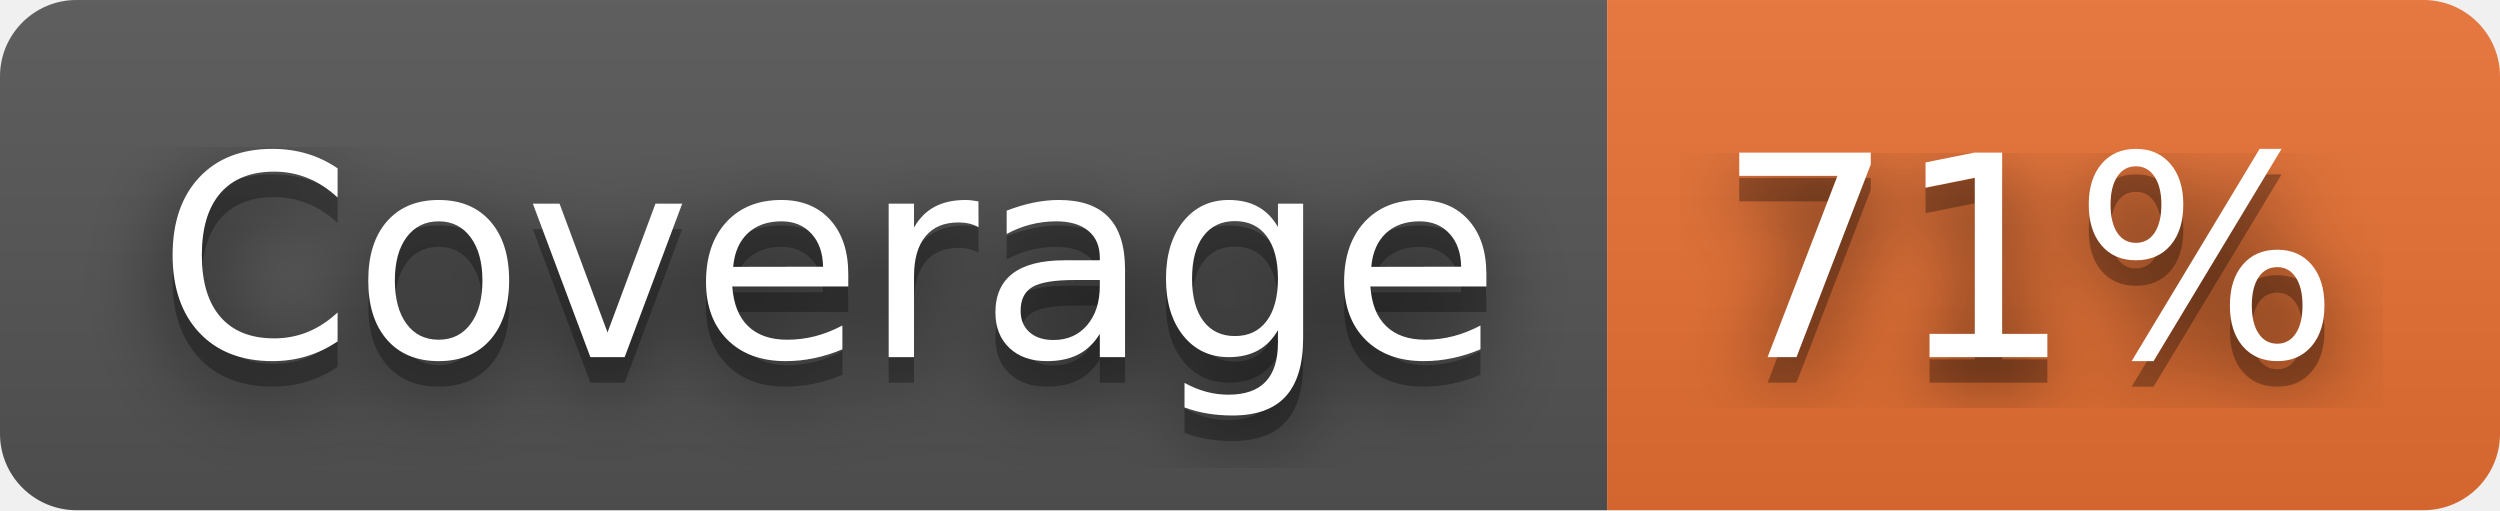
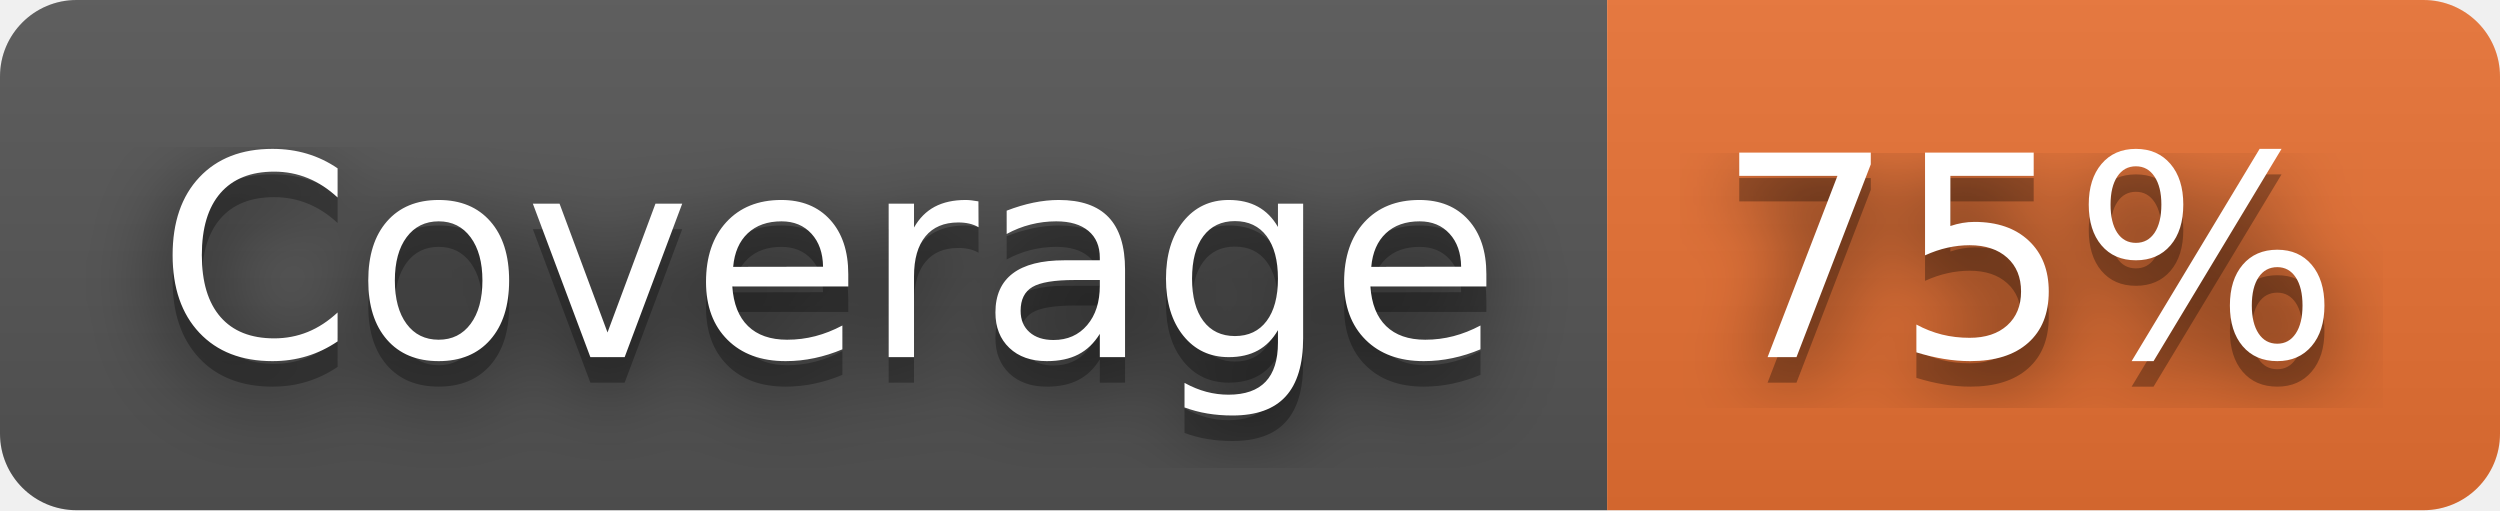
- <svg xmlns="http://www.w3.org/2000/svg" width="98" height="20" role="img" aria-label="Coverage: 71%">
+ <svg xmlns="http://www.w3.org/2000/svg" width="98" height="20" role="img" aria-label="Coverage: 75%">
  <filter id="blur">
    <feGaussianBlur stdDeviation="16" />
  </filter>
  <linearGradient id="s" x2="0" y2="100%">
    <stop offset="0" stop-color="#bbb" stop-opacity=".1" />
    <stop offset="1" stop-opacity=".1" />
  </linearGradient>
  <clipPath id="r">
    <rect width="98" height="20" rx="3" />
  </clipPath>
  <g clip-path="url(#r)">
    <rect width="63" height="20" fill="#555" />
    <rect x="63" width="35" height="20" fill="#ea7233" />
    <rect width="98" height="20" fill="url(#s)" />
  </g>
  <g fill="#fff" text-anchor="middle" font-family="Verdana,Geneva,DejaVu Sans,sans-serif" text-rendering="geometricPrecision" font-size="110">
    <g transform="scale(.1)">
      <g aria-hidden="true" fill="#010101">
        <text x="325" y="150" fill-opacity=".8" filter="url(#blur)" textLength="530">Coverage</text>
        <text x="325" y="150" fill-opacity=".3" textLength="530">Coverage</text>
      </g>
      <text x="325" y="140" textLength="530">Coverage</text>
    </g>
    <g transform="scale(.1)">
      <g aria-hidden="true" fill="#010101">
-         <text x="795" y="150" fill-opacity=".8" filter="url(#blur)" textLength="250">71%</text>
-         <text x="795" y="150" fill-opacity=".3" textLength="250">71%</text>
+         <text x="795" y="150" fill-opacity=".8" filter="url(#blur)" textLength="250">75%</text>
+         <text x="795" y="150" fill-opacity=".3" textLength="250">75%</text>
      </g>
-       <text x="795" y="140" textLength="250">71%</text>
+       <text x="795" y="140" textLength="250">75%</text>
    </g>
  </g>
</svg>
